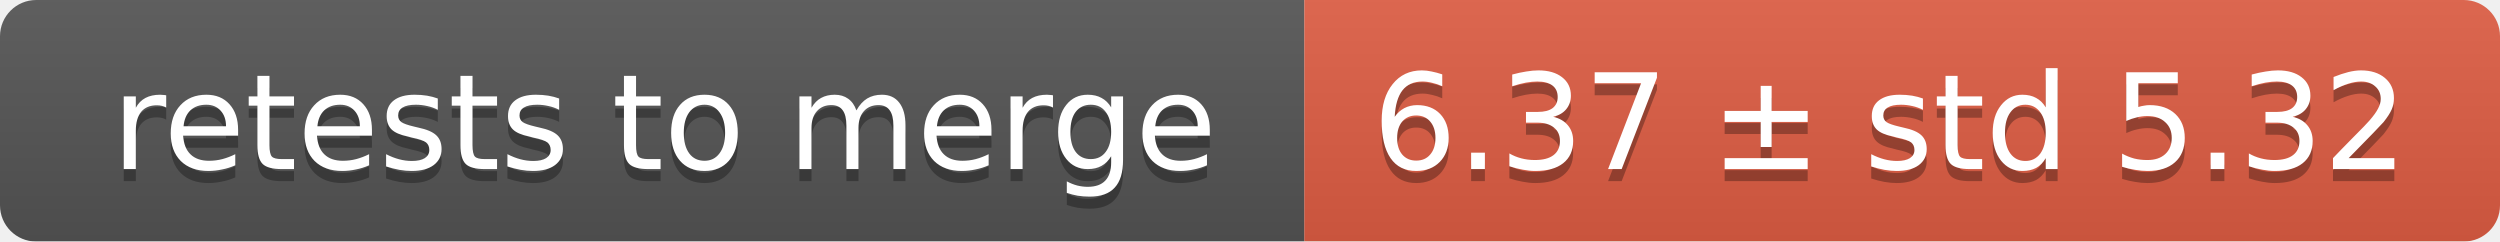
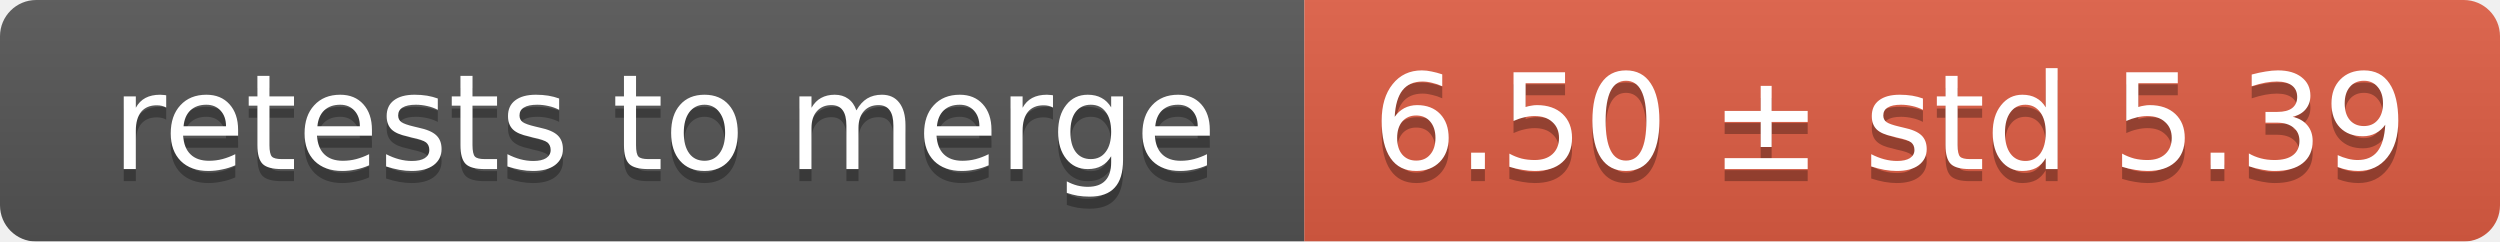
<svg xmlns="http://www.w3.org/2000/svg" width="207" height="20">
  <linearGradient id="smooth" x2="0" y2="100%">
    <stop offset="0" stop-color="#bbb" stop-opacity=".1" />
    <stop offset="1" stop-opacity=".1" />
  </linearGradient>
  <mask id="round">
    <rect width="207" height="20" rx="3" fill="#fff" />
  </mask>
  <g mask="url(#round)">
    <rect width="108" height="20" fill="#555" />
    <rect x="108" width="99" height="20" fill="#e05d44" />
    <rect width="207" height="20" fill="url(#smooth)" />
  </g>
  <g fill="#fff" text-anchor="middle" font-family="DejaVu Sans,Verdana,Geneva,sans-serif" font-size="11">
    <text x="55" y="15" fill="#010101" fill-opacity=".3">retests to merge</text>
    <text x="55" y="14">retests to merge</text>
-     <text x="156.5" y="15" fill="#010101" fill-opacity=".3">6.37 ± std 5.32</text>
-     <text x="156.5" y="14">6.37 ± std 5.32</text>
+     <text x="156.5" y="15" fill="#010101" fill-opacity=".3">6.50 ± std 5.39</text>
+     <text x="156.5" y="14">6.50 ± std 5.39</text>
  </g>
</svg>
